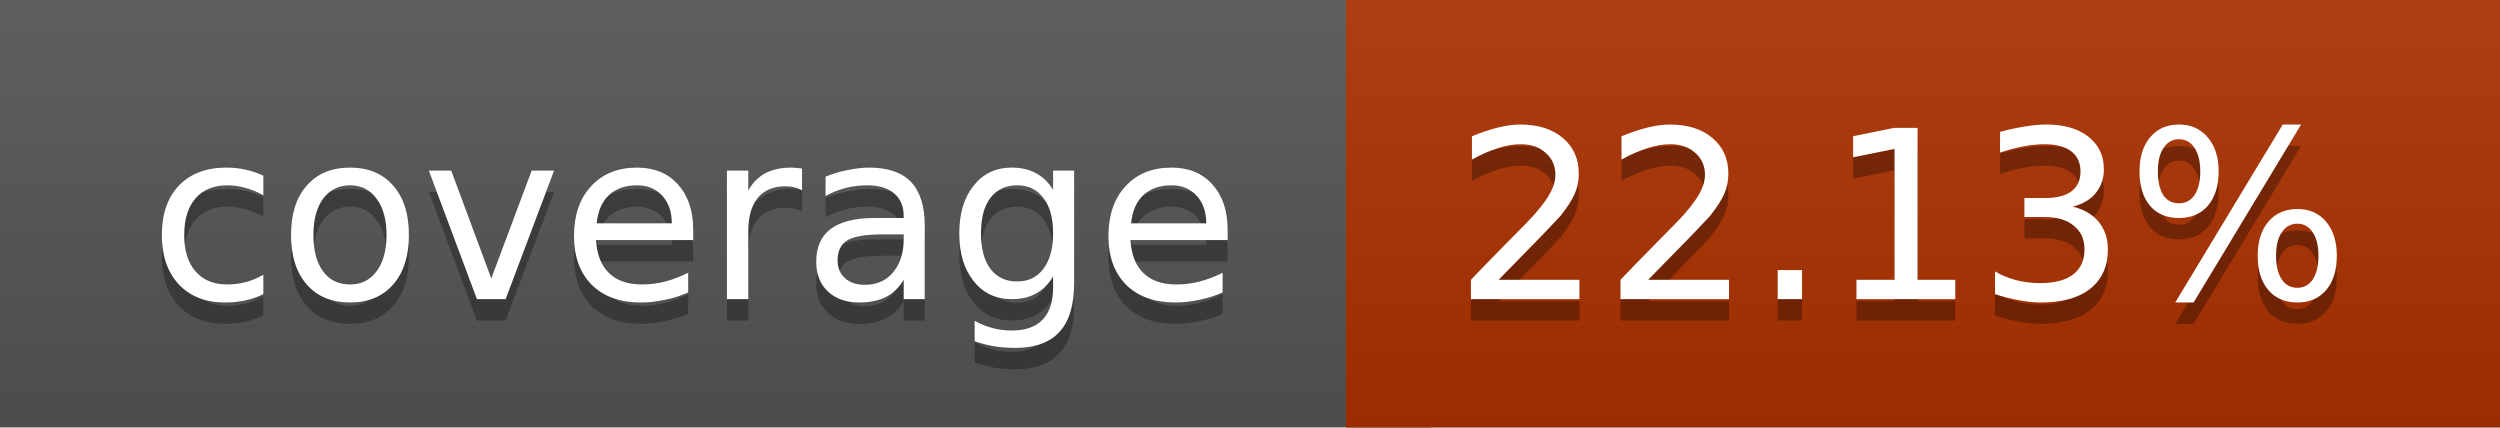
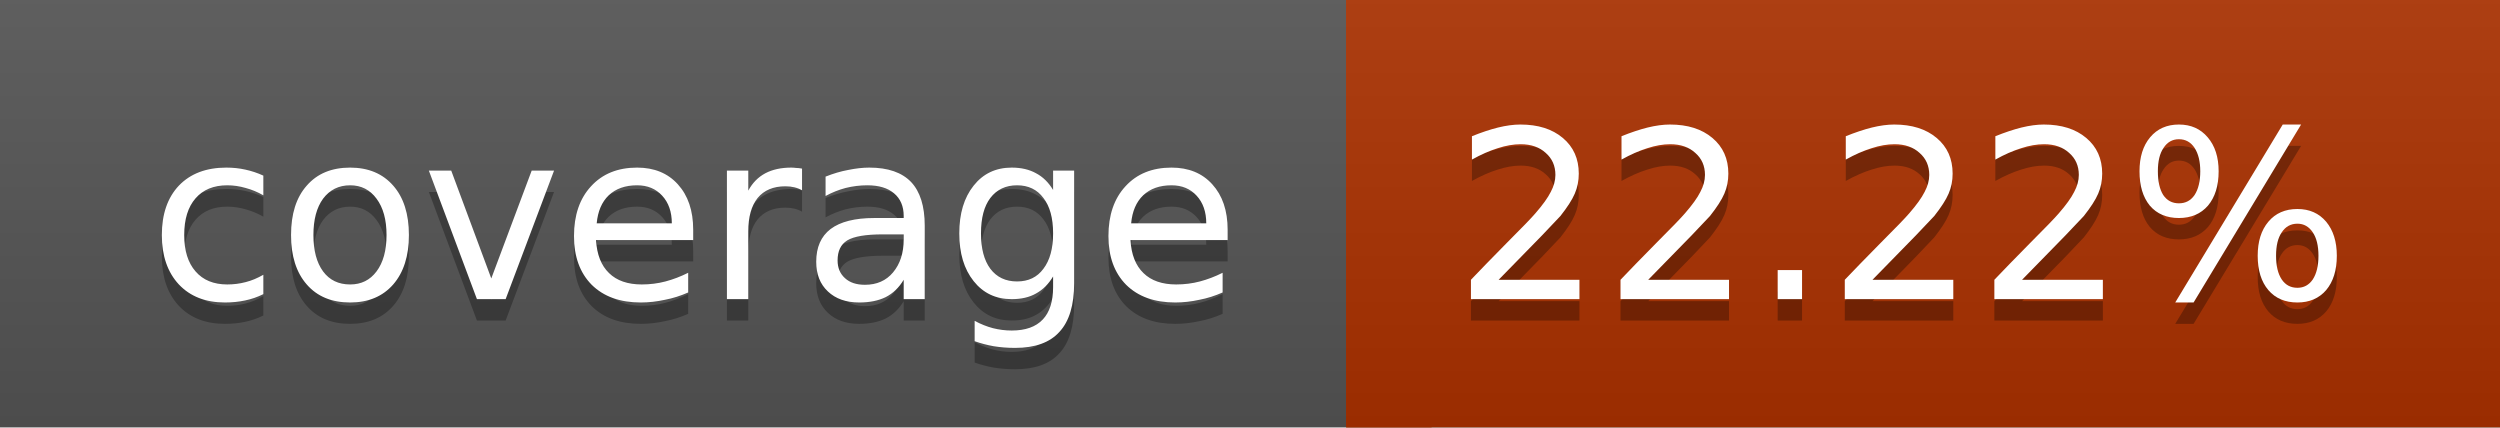
<svg xmlns="http://www.w3.org/2000/svg" width="117" height="20">
  <linearGradient id="a" x2="0" y2="100%">
    <stop offset="0" stop-color="#bbb" stop-opacity=".1" />
    <stop offset="1" stop-opacity=".1" />
  </linearGradient>
  <rect rx="0" width="117" height="20" fill="#555" />
  <rect rx="0" x="63" width="54" height="20" fill="#ac3100" />
  <path fill="#ac3100" d="M63 0h4v20h-4z" />
  <rect rx="0" width="117" height="20" fill="url(#a)" />
  <g fill="#fff" text-anchor="middle" font-family="DejaVu Sans,Verdana,Geneva,sans-serif" font-size="11">
    <text x="32.5" y="15" fill="#010101" fill-opacity=".3">coverage</text>
    <text x="32.5" y="14">coverage</text>
-     <text x="89" y="15" fill="#010101" fill-opacity=".3">22.13%</text>
-     <text x="89" y="14">22.13%</text>
+     <text x="89" y="15" fill="#010101" fill-opacity=".3">22.22%</text>
+     <text x="89" y="14">22.22%</text>
  </g>
</svg>
